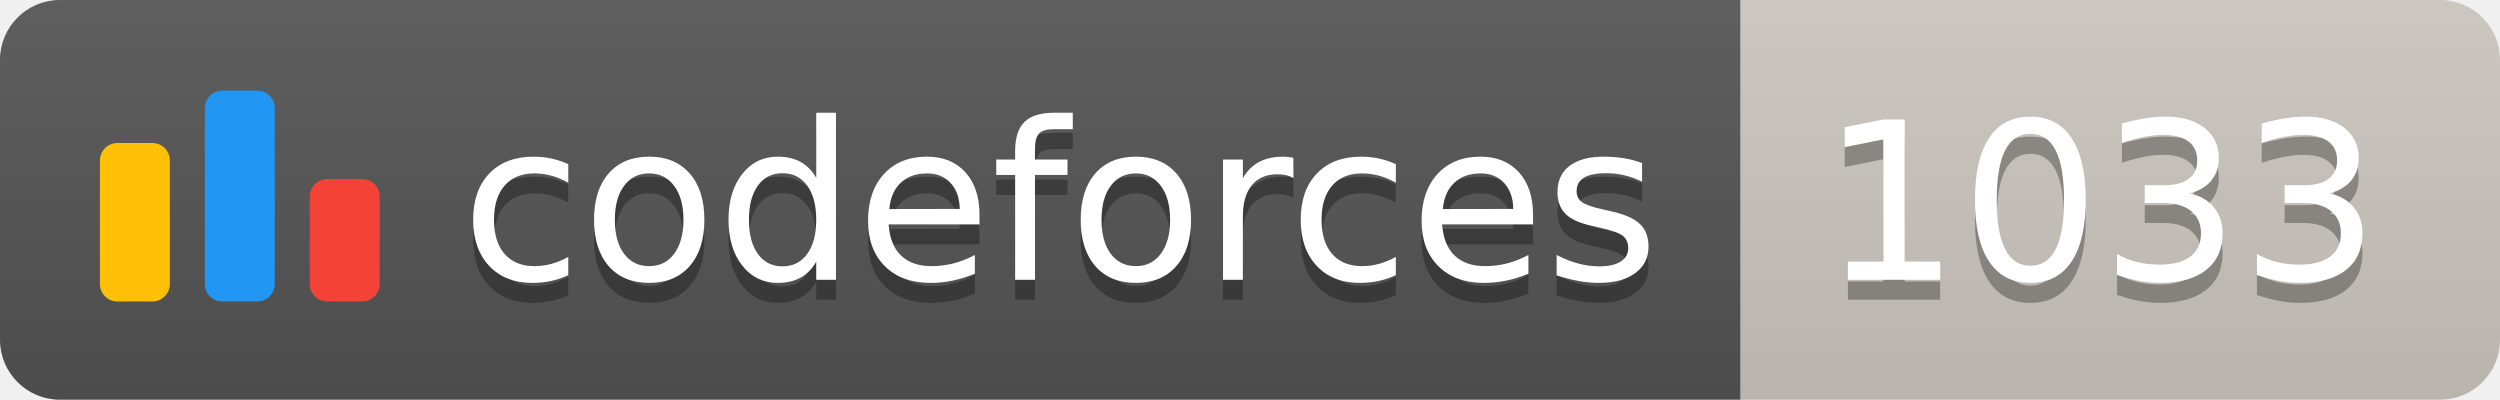
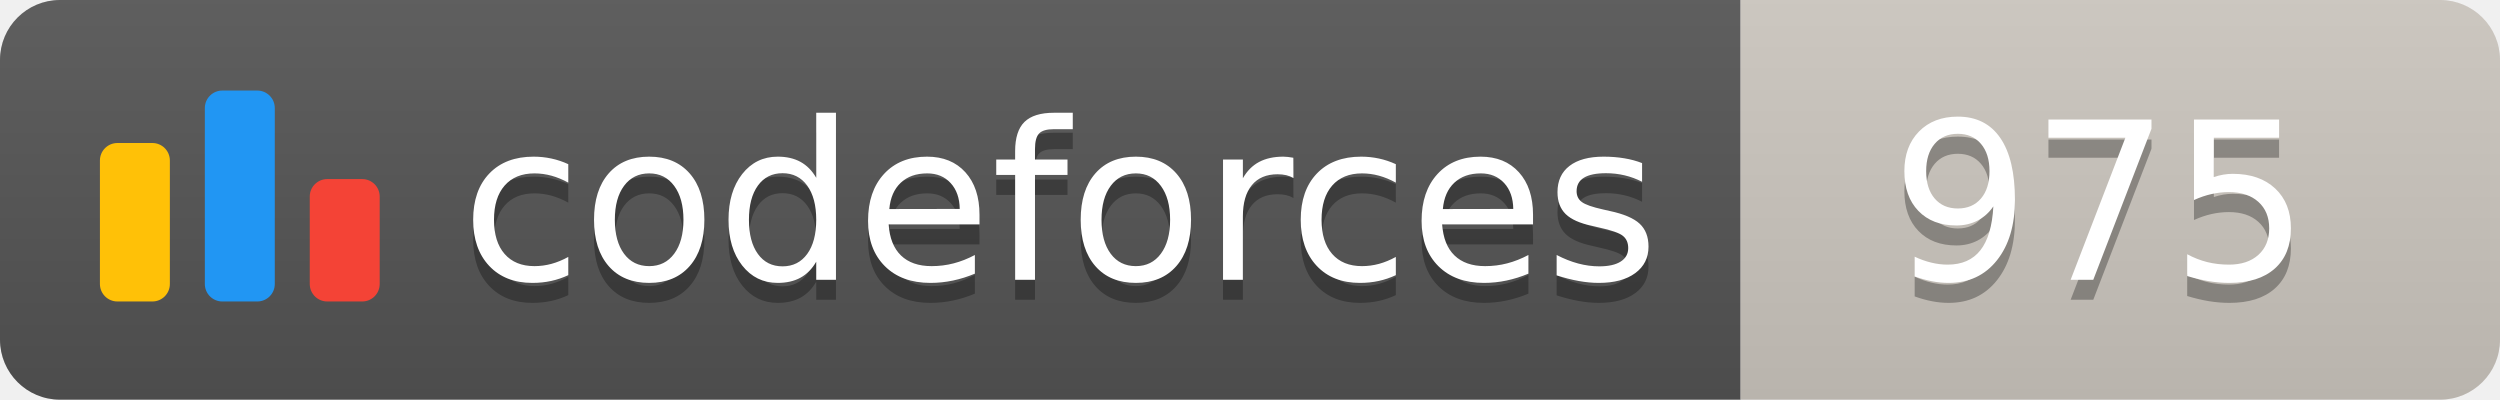
<svg xmlns="http://www.w3.org/2000/svg" width="125.1" height="20">
  <linearGradient id="smooth" x2="0" y2="100%">
    <stop offset="0" stop-color="#bbb" stop-opacity=".1" />
    <stop offset="1" stop-opacity=".1" />
  </linearGradient>
  <clipPath id="round">
    <rect width="125.1" height="20" rx="3" fill="#fff" />
  </clipPath>
  <g clip-path="url(#round)">
    <rect width="87.1" height="20" fill="#555" />
    <rect x="87.1" width="38.0" height="20" fill="#cec8c1" />
    <rect width="125.1" height="20" fill="url(#smooth)" />
  </g>
  <g fill="#fff" text-anchor="middle" font-family="DejaVu Sans,Verdana,Geneva,sans-serif" font-size="110">
    <svg x="5" y="3" class="logo" width="14" height="14" viewBox="0 0 32 25" fill="none">
      <rect y="6" width="8" height="18.125" rx="2" fill="#FFC107" />
      <rect x="24" y="10.125" width="8" height="14" rx="2" fill="#F44336" />
      <rect x="12" width="8" height="24.125" rx="2" fill="#2196F3" />
    </svg>
    <text x="530.5" y="150" fill="#010101" fill-opacity=".3" transform="scale(0.1)" textLength="601.0" lengthAdjust="spacing">codeforces
        </text>
    <text x="530.5" y="140" transform="scale(0.1)" textLength="601.0" lengthAdjust="spacing">codeforces</text>
-     <text x="1051.0" y="150" fill="#010101" fill-opacity=".3" transform="scale(0.1)" textLength="280.0" lengthAdjust="spacing">1033
+     <text x="1051.0" y="150" fill="#010101" fill-opacity=".3" transform="scale(0.1)" textLength="280.0" lengthAdjust="spacing">975
        </text>
-     <text x="1051.0" y="140" transform="scale(0.1)" textLength="280.0" lengthAdjust="spacing">1033</text>
+     <text x="1051.0" y="140" transform="scale(0.1)" textLength="280.0" lengthAdjust="spacing">975</text>
  </g>
</svg>
